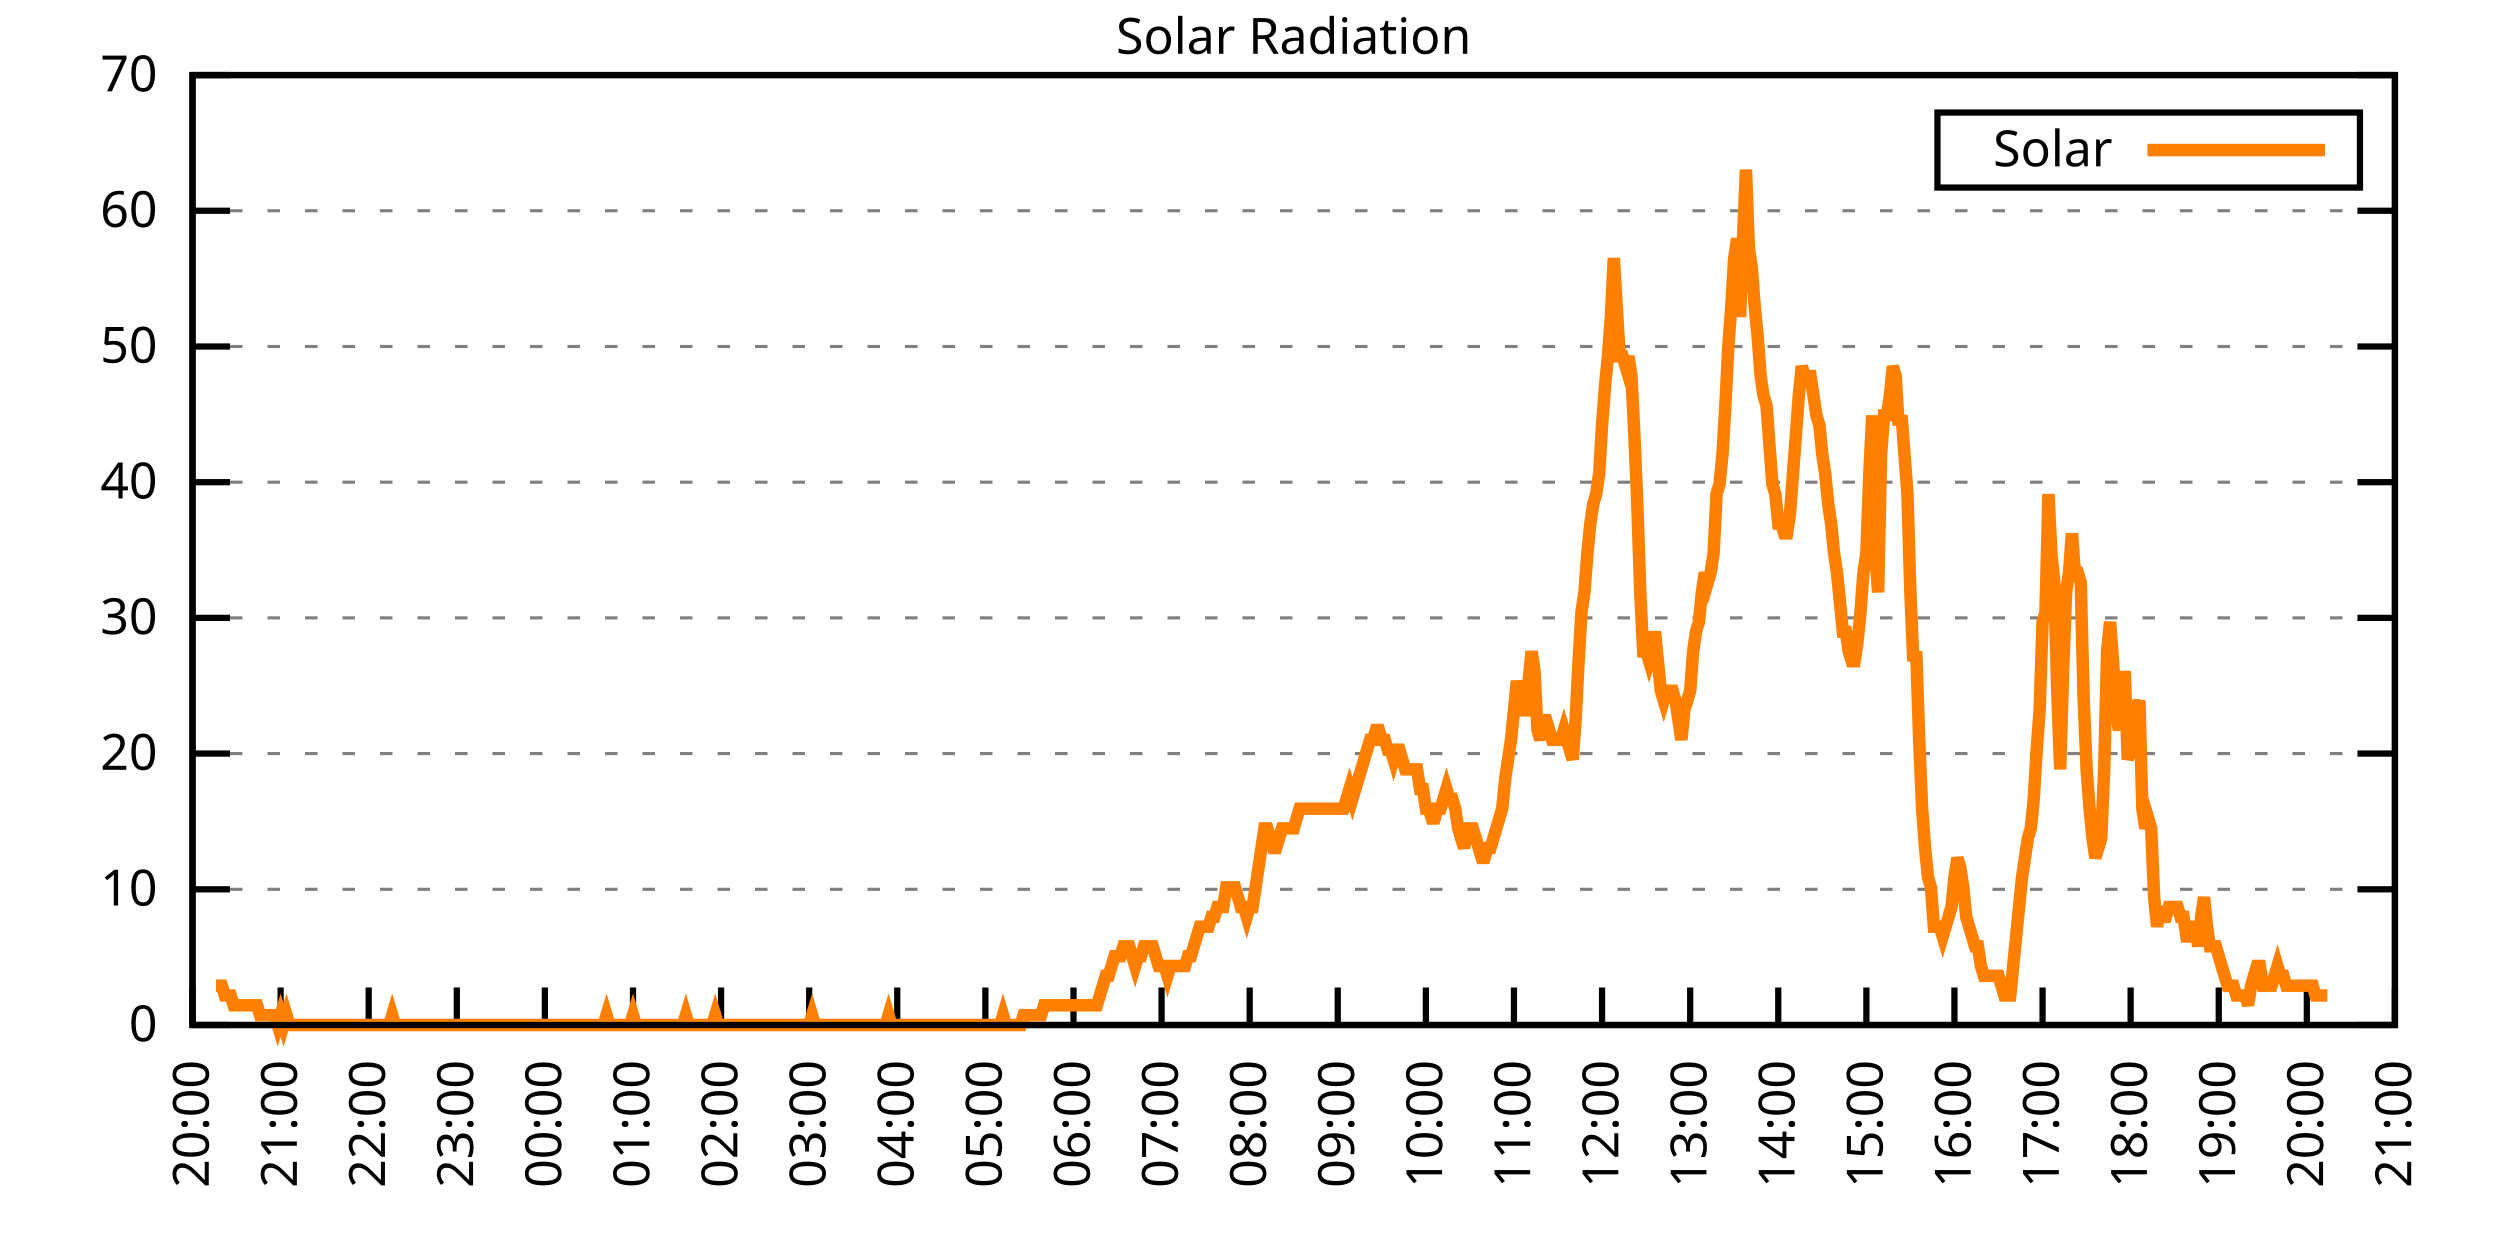
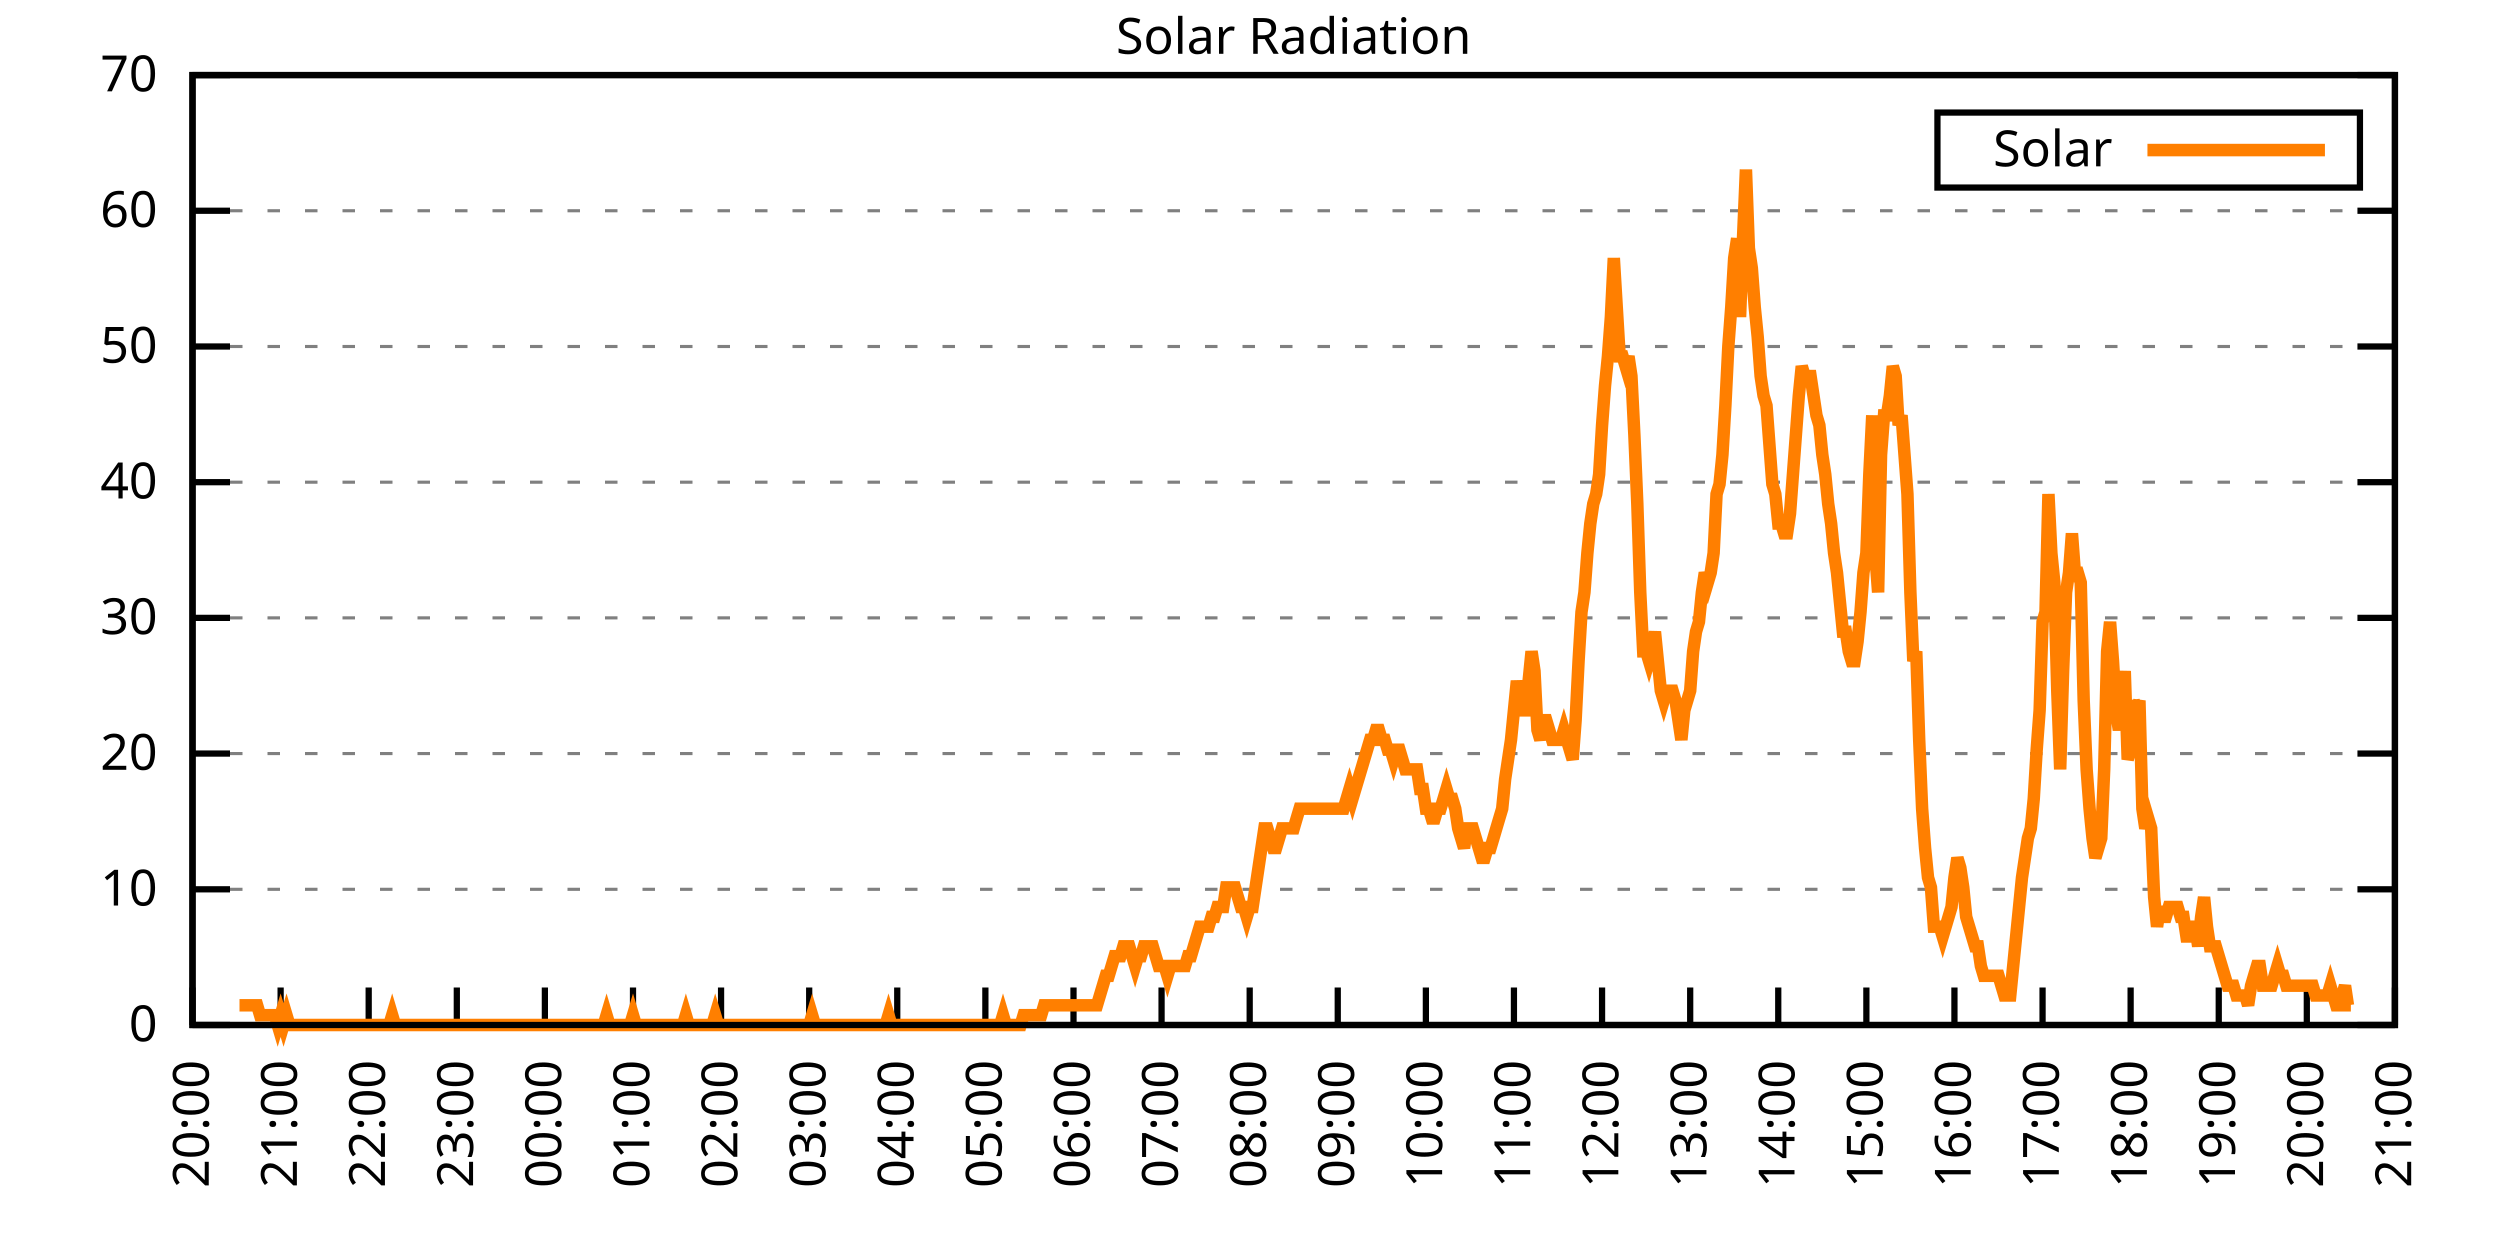
<svg xmlns="http://www.w3.org/2000/svg" xmlns:xlink="http://www.w3.org/1999/xlink" width="400" height="200" viewBox="0 0 400 200">
  <g id="gnuplot_canvas">
    <rect x="0" y="0" width="400" height="200" fill="none" />
    <defs>
      <circle id="gpDot" r="0.5" stroke-width="0.5" stroke="currentColor" />
      <path id="gpPt0" stroke-width="0.333" stroke="currentColor" d="M-1,0 h2 M0,-1 v2" />
      <path id="gpPt1" stroke-width="0.333" stroke="currentColor" d="M-1,-1 L1,1 M1,-1 L-1,1" />
      <path id="gpPt2" stroke-width="0.333" stroke="currentColor" d="M-1,0 L1,0 M0,-1 L0,1 M-1,-1 L1,1 M-1,1 L1,-1" />
      <rect id="gpPt3" stroke-width="0.333" stroke="currentColor" x="-1" y="-1" width="2" height="2" />
      <rect id="gpPt4" stroke-width="0.333" stroke="currentColor" fill="currentColor" x="-1" y="-1" width="2" height="2" />
      <circle id="gpPt5" stroke-width="0.333" stroke="currentColor" cx="0" cy="0" r="1" />
      <use xlink:href="#gpPt5" id="gpPt6" fill="currentColor" stroke="none" />
      <path id="gpPt7" stroke-width="0.333" stroke="currentColor" d="M0,-1.33 L-1.33,0.67 L1.33,0.67 z" />
      <use xlink:href="#gpPt7" id="gpPt8" fill="currentColor" stroke="none" />
      <use xlink:href="#gpPt7" id="gpPt9" stroke="currentColor" transform="rotate(180)" />
      <use xlink:href="#gpPt9" id="gpPt10" fill="currentColor" stroke="none" />
      <use xlink:href="#gpPt3" id="gpPt11" stroke="currentColor" transform="rotate(45)" />
      <use xlink:href="#gpPt11" id="gpPt12" fill="currentColor" stroke="none" />
      <path id="gpPt13" stroke-width="0.333" stroke="currentColor" d="M0,1.330 L1.265,0.411 L0.782,-1.067 L-0.782,-1.076 L-1.265,0.411 z" />
      <use xlink:href="#gpPt13" id="gpPt14" fill="currentColor" stroke="none" />
      <filter id="textbox" filterUnits="objectBoundingBox" x="0" y="0" height="1" width="1">
        <feFlood flood-color="white" flood-opacity="1" result="bgnd" />
        <feComposite in="SourceGraphic" in2="bgnd" operator="atop" />
      </filter>
      <filter id="greybox" filterUnits="objectBoundingBox" x="0" y="0" height="1" width="1">
        <feFlood flood-color="lightgrey" flood-opacity="1" result="grey" />
        <feComposite in="SourceGraphic" in2="grey" operator="atop" />
      </filter>
    </defs>
    <g fill="none" color="white" stroke="currentColor" stroke-width="1.00" stroke-linecap="butt" stroke-linejoin="miter">
</g>
    <g fill="none" color="black" stroke="currentColor" stroke-width="1.00" stroke-linecap="butt" stroke-linejoin="miter">
      <g stroke="none" shape-rendering="crispEdges">
        <polygon fill="rgb(255, 255, 255)" points="30.80,164.00 383.18,164.00 383.18,12.02 30.80,12.02 " />
      </g>
    </g>
    <g fill="none" color="black" stroke="currentColor" stroke-width="1.00" stroke-linecap="butt" stroke-linejoin="miter">
</g>
    <g fill="none" color="black" stroke="black" stroke-width="0.50" stroke-linecap="butt" stroke-linejoin="miter">
</g>
    <g fill="none" color="gray" stroke="currentColor" stroke-width="0.50" stroke-linecap="butt" stroke-linejoin="miter">
      <path stroke="gray" stroke-dasharray="2,4" class="gridline" d="M30.80,164.00 L383.19,164.00  " />
    </g>
    <g fill="none" color="gray" stroke="gray" stroke-width="1.00" stroke-linecap="butt" stroke-linejoin="miter">
</g>
    <g fill="none" color="black" stroke="currentColor" stroke-width="1.00" stroke-linecap="butt" stroke-linejoin="miter">
      <path stroke="black" d="M30.80,164.00 L36.80,164.00 M383.19,164.00 L377.19,164.00  " />
      <g transform="translate(25.20,166.60)" stroke="none" fill="black" font-family="Sans" font-size="8.00" text-anchor="end">
        <text>
          <tspan font-family="Sans"> 0</tspan>
        </text>
      </g>
    </g>
    <g fill="none" color="black" stroke="currentColor" stroke-width="1.00" stroke-linecap="butt" stroke-linejoin="miter">
</g>
    <g fill="none" color="black" stroke="black" stroke-width="0.50" stroke-linecap="butt" stroke-linejoin="miter">
</g>
    <g fill="none" color="gray" stroke="currentColor" stroke-width="0.50" stroke-linecap="butt" stroke-linejoin="miter">
      <path stroke="gray" stroke-dasharray="2,4" class="gridline" d="M30.80,142.29 L383.19,142.29  " />
    </g>
    <g fill="none" color="gray" stroke="gray" stroke-width="1.00" stroke-linecap="butt" stroke-linejoin="miter">
</g>
    <g fill="none" color="black" stroke="currentColor" stroke-width="1.00" stroke-linecap="butt" stroke-linejoin="miter">
      <path stroke="black" d="M30.80,142.29 L36.80,142.29 M383.19,142.29 L377.19,142.29  " />
      <g transform="translate(25.20,144.89)" stroke="none" fill="black" font-family="Sans" font-size="8.00" text-anchor="end">
        <text>
          <tspan font-family="Sans"> 10</tspan>
        </text>
      </g>
    </g>
    <g fill="none" color="black" stroke="currentColor" stroke-width="1.00" stroke-linecap="butt" stroke-linejoin="miter">
</g>
    <g fill="none" color="black" stroke="black" stroke-width="0.50" stroke-linecap="butt" stroke-linejoin="miter">
</g>
    <g fill="none" color="gray" stroke="currentColor" stroke-width="0.50" stroke-linecap="butt" stroke-linejoin="miter">
      <path stroke="gray" stroke-dasharray="2,4" class="gridline" d="M30.80,120.57 L383.19,120.57  " />
    </g>
    <g fill="none" color="gray" stroke="gray" stroke-width="1.00" stroke-linecap="butt" stroke-linejoin="miter">
</g>
    <g fill="none" color="black" stroke="currentColor" stroke-width="1.00" stroke-linecap="butt" stroke-linejoin="miter">
      <path stroke="black" d="M30.80,120.57 L36.80,120.57 M383.19,120.57 L377.19,120.57  " />
      <g transform="translate(25.20,123.17)" stroke="none" fill="black" font-family="Sans" font-size="8.00" text-anchor="end">
        <text>
          <tspan font-family="Sans"> 20</tspan>
        </text>
      </g>
    </g>
    <g fill="none" color="black" stroke="currentColor" stroke-width="1.00" stroke-linecap="butt" stroke-linejoin="miter">
</g>
    <g fill="none" color="black" stroke="black" stroke-width="0.50" stroke-linecap="butt" stroke-linejoin="miter">
</g>
    <g fill="none" color="gray" stroke="currentColor" stroke-width="0.50" stroke-linecap="butt" stroke-linejoin="miter">
      <path stroke="gray" stroke-dasharray="2,4" class="gridline" d="M30.80,98.86 L383.19,98.86  " />
    </g>
    <g fill="none" color="gray" stroke="gray" stroke-width="1.00" stroke-linecap="butt" stroke-linejoin="miter">
</g>
    <g fill="none" color="black" stroke="currentColor" stroke-width="1.00" stroke-linecap="butt" stroke-linejoin="miter">
      <path stroke="black" d="M30.80,98.86 L36.80,98.86 M383.19,98.86 L377.19,98.86  " />
      <g transform="translate(25.20,101.46)" stroke="none" fill="black" font-family="Sans" font-size="8.00" text-anchor="end">
        <text>
          <tspan font-family="Sans"> 30</tspan>
        </text>
      </g>
    </g>
    <g fill="none" color="black" stroke="currentColor" stroke-width="1.00" stroke-linecap="butt" stroke-linejoin="miter">
</g>
    <g fill="none" color="black" stroke="black" stroke-width="0.50" stroke-linecap="butt" stroke-linejoin="miter">
</g>
    <g fill="none" color="gray" stroke="currentColor" stroke-width="0.50" stroke-linecap="butt" stroke-linejoin="miter">
      <path stroke="gray" stroke-dasharray="2,4" class="gridline" d="M30.80,77.15 L383.19,77.15  " />
    </g>
    <g fill="none" color="gray" stroke="gray" stroke-width="1.00" stroke-linecap="butt" stroke-linejoin="miter">
</g>
    <g fill="none" color="black" stroke="currentColor" stroke-width="1.00" stroke-linecap="butt" stroke-linejoin="miter">
      <path stroke="black" d="M30.80,77.15 L36.80,77.15 M383.19,77.15 L377.19,77.15  " />
      <g transform="translate(25.20,79.75)" stroke="none" fill="black" font-family="Sans" font-size="8.00" text-anchor="end">
        <text>
          <tspan font-family="Sans"> 40</tspan>
        </text>
      </g>
    </g>
    <g fill="none" color="black" stroke="currentColor" stroke-width="1.00" stroke-linecap="butt" stroke-linejoin="miter">
</g>
    <g fill="none" color="black" stroke="black" stroke-width="0.50" stroke-linecap="butt" stroke-linejoin="miter">
</g>
    <g fill="none" color="gray" stroke="currentColor" stroke-width="0.50" stroke-linecap="butt" stroke-linejoin="miter">
      <path stroke="gray" stroke-dasharray="2,4" class="gridline" d="M30.80,55.44 L383.19,55.44  " />
    </g>
    <g fill="none" color="gray" stroke="gray" stroke-width="1.00" stroke-linecap="butt" stroke-linejoin="miter">
</g>
    <g fill="none" color="black" stroke="currentColor" stroke-width="1.00" stroke-linecap="butt" stroke-linejoin="miter">
      <path stroke="black" d="M30.80,55.44 L36.80,55.44 M383.19,55.44 L377.19,55.44  " />
      <g transform="translate(25.20,58.04)" stroke="none" fill="black" font-family="Sans" font-size="8.00" text-anchor="end">
        <text>
          <tspan font-family="Sans"> 50</tspan>
        </text>
      </g>
    </g>
    <g fill="none" color="black" stroke="currentColor" stroke-width="1.00" stroke-linecap="butt" stroke-linejoin="miter">
</g>
    <g fill="none" color="black" stroke="black" stroke-width="0.50" stroke-linecap="butt" stroke-linejoin="miter">
</g>
    <g fill="none" color="gray" stroke="currentColor" stroke-width="0.50" stroke-linecap="butt" stroke-linejoin="miter">
      <path stroke="gray" stroke-dasharray="2,4" class="gridline" d="M30.80,33.72 L383.19,33.72  " />
    </g>
    <g fill="none" color="gray" stroke="gray" stroke-width="1.00" stroke-linecap="butt" stroke-linejoin="miter">
</g>
    <g fill="none" color="black" stroke="currentColor" stroke-width="1.00" stroke-linecap="butt" stroke-linejoin="miter">
      <path stroke="black" d="M30.80,33.72 L36.80,33.72 M383.19,33.72 L377.19,33.72  " />
      <g transform="translate(25.20,36.32)" stroke="none" fill="black" font-family="Sans" font-size="8.00" text-anchor="end">
        <text>
          <tspan font-family="Sans"> 60</tspan>
        </text>
      </g>
    </g>
    <g fill="none" color="black" stroke="currentColor" stroke-width="1.00" stroke-linecap="butt" stroke-linejoin="miter">
</g>
    <g fill="none" color="black" stroke="black" stroke-width="0.50" stroke-linecap="butt" stroke-linejoin="miter">
</g>
    <g fill="none" color="gray" stroke="currentColor" stroke-width="0.50" stroke-linecap="butt" stroke-linejoin="miter">
      <path stroke="gray" stroke-dasharray="2,4" class="gridline" d="M30.80,12.01 L383.19,12.01  " />
    </g>
    <g fill="none" color="gray" stroke="gray" stroke-width="1.00" stroke-linecap="butt" stroke-linejoin="miter">
</g>
    <g fill="none" color="black" stroke="currentColor" stroke-width="1.00" stroke-linecap="butt" stroke-linejoin="miter">
      <path stroke="black" d="M30.80,12.01 L36.80,12.01 M383.19,12.01 L377.19,12.01  " />
      <g transform="translate(25.20,14.61)" stroke="none" fill="black" font-family="Sans" font-size="8.00" text-anchor="end">
        <text>
          <tspan font-family="Sans"> 70</tspan>
        </text>
      </g>
    </g>
    <g fill="none" color="black" stroke="currentColor" stroke-width="1.00" stroke-linecap="butt" stroke-linejoin="miter">
      <path stroke="black" d="M30.80,164.00 L30.80,158.00  " />
      <g transform="translate(33.40,169.60) rotate(270.00)" stroke="none" fill="black" font-family="Sans" font-size="8.00" text-anchor="end">
        <text>
          <tspan font-family="Sans">20:00</tspan>
        </text>
      </g>
    </g>
    <g fill="none" color="black" stroke="currentColor" stroke-width="1.00" stroke-linecap="butt" stroke-linejoin="miter">
      <path stroke="black" d="M44.90,164.00 L44.90,158.00  " />
      <g transform="translate(47.50,169.60) rotate(270.00)" stroke="none" fill="black" font-family="Sans" font-size="8.00" text-anchor="end">
        <text>
          <tspan font-family="Sans">21:00</tspan>
        </text>
      </g>
    </g>
    <g fill="none" color="black" stroke="currentColor" stroke-width="1.00" stroke-linecap="butt" stroke-linejoin="miter">
      <path stroke="black" d="M58.99,164.00 L58.99,158.00  " />
      <g transform="translate(61.59,169.60) rotate(270.00)" stroke="none" fill="black" font-family="Sans" font-size="8.00" text-anchor="end">
        <text>
          <tspan font-family="Sans">22:00</tspan>
        </text>
      </g>
    </g>
    <g fill="none" color="black" stroke="currentColor" stroke-width="1.00" stroke-linecap="butt" stroke-linejoin="miter">
      <path stroke="black" d="M73.09,164.00 L73.09,158.00  " />
      <g transform="translate(75.69,169.60) rotate(270.00)" stroke="none" fill="black" font-family="Sans" font-size="8.00" text-anchor="end">
        <text>
          <tspan font-family="Sans">23:00</tspan>
        </text>
      </g>
    </g>
    <g fill="none" color="black" stroke="currentColor" stroke-width="1.00" stroke-linecap="butt" stroke-linejoin="miter">
      <path stroke="black" d="M87.18,164.00 L87.18,158.00  " />
      <g transform="translate(89.78,169.60) rotate(270.00)" stroke="none" fill="black" font-family="Sans" font-size="8.00" text-anchor="end">
        <text>
          <tspan font-family="Sans">00:00</tspan>
        </text>
      </g>
    </g>
    <g fill="none" color="black" stroke="currentColor" stroke-width="1.00" stroke-linecap="butt" stroke-linejoin="miter">
      <path stroke="black" d="M101.28,164.00 L101.28,158.00  " />
      <g transform="translate(103.88,169.60) rotate(270.00)" stroke="none" fill="black" font-family="Sans" font-size="8.00" text-anchor="end">
        <text>
          <tspan font-family="Sans">01:00</tspan>
        </text>
      </g>
    </g>
    <g fill="none" color="black" stroke="currentColor" stroke-width="1.00" stroke-linecap="butt" stroke-linejoin="miter">
      <path stroke="black" d="M115.37,164.00 L115.37,158.00  " />
      <g transform="translate(117.97,169.60) rotate(270.00)" stroke="none" fill="black" font-family="Sans" font-size="8.00" text-anchor="end">
        <text>
          <tspan font-family="Sans">02:00</tspan>
        </text>
      </g>
    </g>
    <g fill="none" color="black" stroke="currentColor" stroke-width="1.00" stroke-linecap="butt" stroke-linejoin="miter">
      <path stroke="black" d="M129.47,164.00 L129.47,158.00  " />
      <g transform="translate(132.07,169.60) rotate(270.00)" stroke="none" fill="black" font-family="Sans" font-size="8.00" text-anchor="end">
        <text>
          <tspan font-family="Sans">03:00</tspan>
        </text>
      </g>
    </g>
    <g fill="none" color="black" stroke="currentColor" stroke-width="1.00" stroke-linecap="butt" stroke-linejoin="miter">
      <path stroke="black" d="M143.56,164.00 L143.56,158.00  " />
      <g transform="translate(146.16,169.60) rotate(270.00)" stroke="none" fill="black" font-family="Sans" font-size="8.00" text-anchor="end">
        <text>
          <tspan font-family="Sans">04:00</tspan>
        </text>
      </g>
    </g>
    <g fill="none" color="black" stroke="currentColor" stroke-width="1.00" stroke-linecap="butt" stroke-linejoin="miter">
      <path stroke="black" d="M157.66,164.00 L157.66,158.00  " />
      <g transform="translate(160.26,169.60) rotate(270.00)" stroke="none" fill="black" font-family="Sans" font-size="8.00" text-anchor="end">
        <text>
          <tspan font-family="Sans">05:00</tspan>
        </text>
      </g>
    </g>
    <g fill="none" color="black" stroke="currentColor" stroke-width="1.00" stroke-linecap="butt" stroke-linejoin="miter">
      <path stroke="black" d="M171.76,164.00 L171.76,158.00  " />
      <g transform="translate(174.36,169.60) rotate(270.00)" stroke="none" fill="black" font-family="Sans" font-size="8.00" text-anchor="end">
        <text>
          <tspan font-family="Sans">06:00</tspan>
        </text>
      </g>
    </g>
    <g fill="none" color="black" stroke="currentColor" stroke-width="1.00" stroke-linecap="butt" stroke-linejoin="miter">
      <path stroke="black" d="M185.85,164.00 L185.85,158.00  " />
      <g transform="translate(188.45,169.60) rotate(270.00)" stroke="none" fill="black" font-family="Sans" font-size="8.00" text-anchor="end">
        <text>
          <tspan font-family="Sans">07:00</tspan>
        </text>
      </g>
    </g>
    <g fill="none" color="black" stroke="currentColor" stroke-width="1.00" stroke-linecap="butt" stroke-linejoin="miter">
      <path stroke="black" d="M199.95,164.00 L199.95,158.00  " />
      <g transform="translate(202.55,169.60) rotate(270.00)" stroke="none" fill="black" font-family="Sans" font-size="8.00" text-anchor="end">
        <text>
          <tspan font-family="Sans">08:00</tspan>
        </text>
      </g>
    </g>
    <g fill="none" color="black" stroke="currentColor" stroke-width="1.00" stroke-linecap="butt" stroke-linejoin="miter">
      <path stroke="black" d="M214.04,164.00 L214.04,158.00  " />
      <g transform="translate(216.64,169.60) rotate(270.00)" stroke="none" fill="black" font-family="Sans" font-size="8.00" text-anchor="end">
        <text>
          <tspan font-family="Sans">09:00</tspan>
        </text>
      </g>
    </g>
    <g fill="none" color="black" stroke="currentColor" stroke-width="1.00" stroke-linecap="butt" stroke-linejoin="miter">
      <path stroke="black" d="M228.14,164.00 L228.14,158.00  " />
      <g transform="translate(230.74,169.60) rotate(270.00)" stroke="none" fill="black" font-family="Sans" font-size="8.00" text-anchor="end">
        <text>
          <tspan font-family="Sans">10:00</tspan>
        </text>
      </g>
    </g>
    <g fill="none" color="black" stroke="currentColor" stroke-width="1.00" stroke-linecap="butt" stroke-linejoin="miter">
      <path stroke="black" d="M242.23,164.00 L242.23,158.00  " />
      <g transform="translate(244.83,169.60) rotate(270.00)" stroke="none" fill="black" font-family="Sans" font-size="8.00" text-anchor="end">
        <text>
          <tspan font-family="Sans">11:00</tspan>
        </text>
      </g>
    </g>
    <g fill="none" color="black" stroke="currentColor" stroke-width="1.00" stroke-linecap="butt" stroke-linejoin="miter">
      <path stroke="black" d="M256.33,164.00 L256.33,158.00  " />
      <g transform="translate(258.93,169.60) rotate(270.00)" stroke="none" fill="black" font-family="Sans" font-size="8.00" text-anchor="end">
        <text>
          <tspan font-family="Sans">12:00</tspan>
        </text>
      </g>
    </g>
    <g fill="none" color="black" stroke="currentColor" stroke-width="1.00" stroke-linecap="butt" stroke-linejoin="miter">
      <path stroke="black" d="M270.43,164.00 L270.43,158.00  " />
      <g transform="translate(273.03,169.60) rotate(270.00)" stroke="none" fill="black" font-family="Sans" font-size="8.00" text-anchor="end">
        <text>
          <tspan font-family="Sans">13:00</tspan>
        </text>
      </g>
    </g>
    <g fill="none" color="black" stroke="currentColor" stroke-width="1.00" stroke-linecap="butt" stroke-linejoin="miter">
      <path stroke="black" d="M284.52,164.00 L284.52,158.00  " />
      <g transform="translate(287.12,169.60) rotate(270.00)" stroke="none" fill="black" font-family="Sans" font-size="8.00" text-anchor="end">
        <text>
          <tspan font-family="Sans">14:00</tspan>
        </text>
      </g>
    </g>
    <g fill="none" color="black" stroke="currentColor" stroke-width="1.00" stroke-linecap="butt" stroke-linejoin="miter">
      <path stroke="black" d="M298.62,164.00 L298.62,158.00  " />
      <g transform="translate(301.22,169.60) rotate(270.00)" stroke="none" fill="black" font-family="Sans" font-size="8.00" text-anchor="end">
        <text>
          <tspan font-family="Sans">15:00</tspan>
        </text>
      </g>
    </g>
    <g fill="none" color="black" stroke="currentColor" stroke-width="1.00" stroke-linecap="butt" stroke-linejoin="miter">
      <path stroke="black" d="M312.71,164.00 L312.71,158.00  " />
      <g transform="translate(315.31,169.60) rotate(270.00)" stroke="none" fill="black" font-family="Sans" font-size="8.00" text-anchor="end">
        <text>
          <tspan font-family="Sans">16:00</tspan>
        </text>
      </g>
    </g>
    <g fill="none" color="black" stroke="currentColor" stroke-width="1.00" stroke-linecap="butt" stroke-linejoin="miter">
      <path stroke="black" d="M326.81,164.00 L326.81,158.00  " />
      <g transform="translate(329.41,169.60) rotate(270.00)" stroke="none" fill="black" font-family="Sans" font-size="8.00" text-anchor="end">
        <text>
          <tspan font-family="Sans">17:00</tspan>
        </text>
      </g>
    </g>
    <g fill="none" color="black" stroke="currentColor" stroke-width="1.00" stroke-linecap="butt" stroke-linejoin="miter">
      <path stroke="black" d="M340.90,164.00 L340.90,158.00  " />
      <g transform="translate(343.50,169.60) rotate(270.00)" stroke="none" fill="black" font-family="Sans" font-size="8.00" text-anchor="end">
        <text>
          <tspan font-family="Sans">18:00</tspan>
        </text>
      </g>
    </g>
    <g fill="none" color="black" stroke="currentColor" stroke-width="1.00" stroke-linecap="butt" stroke-linejoin="miter">
      <path stroke="black" d="M355.00,164.00 L355.00,158.00  " />
      <g transform="translate(357.60,169.60) rotate(270.00)" stroke="none" fill="black" font-family="Sans" font-size="8.00" text-anchor="end">
        <text>
          <tspan font-family="Sans">19:00</tspan>
        </text>
      </g>
    </g>
    <g fill="none" color="black" stroke="currentColor" stroke-width="1.00" stroke-linecap="butt" stroke-linejoin="miter">
      <path stroke="black" d="M369.09,164.00 L369.09,158.00  " />
      <g transform="translate(371.69,169.60) rotate(270.00)" stroke="none" fill="black" font-family="Sans" font-size="8.00" text-anchor="end">
        <text>
          <tspan font-family="Sans">20:00</tspan>
        </text>
      </g>
    </g>
    <g fill="none" color="black" stroke="currentColor" stroke-width="1.00" stroke-linecap="butt" stroke-linejoin="miter">
      <path stroke="black" d="M383.19,164.00 L383.19,158.00  " />
      <g transform="translate(385.79,169.60) rotate(270.00)" stroke="none" fill="black" font-family="Sans" font-size="8.00" text-anchor="end">
        <text>
          <tspan font-family="Sans">21:00</tspan>
        </text>
      </g>
    </g>
    <g fill="none" color="black" stroke="currentColor" stroke-width="1.00" stroke-linecap="butt" stroke-linejoin="miter">
</g>
    <g fill="none" color="black" stroke="currentColor" stroke-width="1.00" stroke-linecap="butt" stroke-linejoin="miter">
      <path stroke="black" d="M30.80,12.01 L30.80,164.00 L383.19,164.00 L383.19,12.01 L30.80,12.01 Z  " />
    </g>
    <g fill="none" color="black" stroke="currentColor" stroke-width="1.00" stroke-linecap="butt" stroke-linejoin="miter">
</g>
    <g fill="none" color="black" stroke="currentColor" stroke-width="1.00" stroke-linecap="butt" stroke-linejoin="miter">
      <path stroke="black" d="M309.99,30.01 L309.99,18.01 L377.59,18.01 L377.59,30.01 L309.99,30.01 Z  " />
    </g>
    <g id="Solar_Radiation_plot_1">
      <g fill="none" color="white" stroke="black" stroke-width="2.00" stroke-linecap="butt" stroke-linejoin="miter">
</g>
      <g fill="none" color="black" stroke="currentColor" stroke-width="2.00" stroke-linecap="butt" stroke-linejoin="miter">
        <g transform="translate(337.99,26.61)" stroke="none" fill="black" font-family="Sans" font-size="8.00" text-anchor="end">
          <text>
            <tspan font-family="Sans">Solar</tspan>
          </text>
        </g>
      </g>
      <g fill="none" color="black" stroke="currentColor" stroke-width="2.00" stroke-linecap="butt" stroke-linejoin="miter">
-         <path stroke="rgb(255, 127,   0)" d="M343.59,24.01 L371.99,24.01 M34.56,157.71 L35.03,157.71 L35.50,157.71 L35.97,159.28 L36.44,159.28 L36.91,159.28   L37.38,160.85 L37.85,160.85 L38.32,160.85 L38.79,160.85 L39.26,160.85 L39.73,160.85 L40.20,160.85 L40.67,160.85   L41.14,160.85 L41.61,162.43 L42.08,162.43 L42.55,162.43 L43.02,162.43 L43.49,162.43 L43.96,162.43 L44.43,164.00   L44.90,162.43 L45.37,164.00 L45.84,162.43 L46.31,164.00 L46.78,164.00 L47.24,164.00 L47.71,164.00 L48.18,164.00   L48.65,164.00 L49.12,164.00 L49.59,164.00 L50.06,164.00 L50.53,164.00 L51.00,164.00 L51.47,164.00 L51.94,164.00   L52.41,164.00 L52.88,164.00 L53.35,164.00 L53.82,164.00 L54.29,164.00 L54.76,164.00 L55.23,164.00 L55.70,164.00   L56.17,164.00 L56.64,164.00 L57.11,164.00 L57.58,164.00 L58.05,164.00 L58.52,164.00 L58.99,164.00 L59.46,164.00   L59.93,164.00 L60.40,164.00 L60.87,164.00 L61.34,164.00 L61.81,164.00 L62.28,164.00 L62.75,162.43 L63.22,164.00   L63.69,164.00 L64.16,164.00 L64.63,164.00 L65.10,164.00 L65.57,164.00 L66.04,164.00 L66.51,164.00 L66.98,164.00   L67.45,164.00 L67.92,164.00 L68.39,164.00 L68.86,164.00 L69.33,164.00 L69.80,164.00 L70.27,164.00 L70.74,164.00   L71.21,164.00 L71.68,164.00 L72.15,164.00 L72.62,164.00 L73.09,164.00 L73.56,164.00 L74.03,164.00 L74.50,164.00   L74.97,164.00 L75.44,164.00 L75.91,164.00 L76.38,164.00 L76.85,164.00 L77.32,164.00 L77.79,164.00 L78.26,164.00   L78.73,164.00 L79.19,164.00 L79.66,164.00 L80.13,164.00 L80.60,164.00 L81.07,164.00 L81.54,164.00 L82.01,164.00   L82.48,164.00 L82.95,164.00 L83.42,164.00 L83.89,164.00 L84.36,164.00 L84.83,164.00 L85.30,164.00 L85.77,164.00   L86.24,164.00 L86.71,164.00 L87.18,164.00 L87.65,164.00 L88.12,164.00 L88.59,164.00 L89.06,164.00 L89.53,164.00   L90.00,164.00 L90.47,164.00 L90.94,164.00 L91.41,164.00 L91.88,164.00 L92.35,164.00 L92.82,164.00 L93.29,164.00   L93.76,164.00 L94.23,164.00 L94.70,164.00 L95.17,164.00 L95.64,164.00 L96.11,164.00 L96.58,164.00 L97.05,162.43   L97.52,164.00 L97.99,164.00 L98.46,164.00 L98.93,164.00 L99.40,164.00 L99.87,164.00 L100.34,164.00 L100.81,164.00   L101.28,162.43 L101.75,164.00 L102.22,164.00 L102.69,164.00 L103.16,164.00 L103.63,164.00 L104.10,164.00 L104.57,164.00   L105.04,164.00 L105.51,164.00 L105.98,164.00 L106.45,164.00 L106.92,164.00 L107.39,164.00 L107.86,164.00 L108.33,164.00   L108.80,164.00 L109.27,164.00 L109.74,162.43 L110.21,164.00 L110.68,164.00 L111.14,164.00 L111.61,164.00 L112.08,164.00   L112.55,164.00 L113.02,164.00 L113.49,164.00 L113.96,164.00 L114.43,162.43 L114.90,164.00 L115.37,164.00 L115.84,164.00   L116.31,164.00 L116.78,164.00 L117.25,164.00 L117.72,164.00 L118.19,164.00 L118.66,164.00 L119.13,164.00 L119.60,164.00   L120.07,164.00 L120.54,164.00 L121.01,164.00 L121.48,164.00 L121.95,164.00 L122.42,164.00 L122.89,164.00 L123.36,164.00   L123.83,164.00 L124.30,164.00 L124.77,164.00 L125.24,164.00 L125.71,164.00 L126.18,164.00 L126.65,164.00 L127.12,164.00   L127.59,164.00 L128.06,164.00 L128.53,164.00 L129.00,164.00 L129.47,164.00 L129.94,162.43 L130.41,164.00 L130.88,164.00   L131.35,164.00 L131.82,164.00 L132.29,164.00 L132.76,164.00 L133.23,164.00 L133.70,164.00 L134.17,164.00 L134.64,164.00   L135.11,164.00 L135.58,164.00 L136.05,164.00 L136.52,164.00 L136.99,164.00 L137.46,164.00 L137.93,164.00 L138.40,164.00   L138.87,164.00 L139.34,164.00 L139.81,164.00 L140.28,164.00 L140.75,164.00 L141.22,164.00 L141.69,164.00 L142.16,162.43   L142.63,164.00 L143.09,164.00 L143.56,164.00 L144.03,164.00 L144.50,164.00 L144.97,164.00 L145.44,164.00 L145.91,164.00   L146.38,164.00 L146.85,164.00 L147.32,164.00 L147.79,164.00 L148.26,164.00 L148.73,164.00 L149.20,164.00 L149.67,164.00   L150.14,164.00 L150.61,164.00 L151.08,164.00 L151.55,164.00 L152.02,164.00 L152.49,164.00 L152.96,164.00 L153.43,164.00   L153.90,164.00 L154.37,164.00 L154.84,164.00 L155.31,164.00 L155.78,164.00 L156.25,164.00 L156.72,164.00 L157.19,164.00   L157.66,164.00 L158.13,164.00 L158.60,164.00 L159.07,164.00 L159.54,164.00 L160.01,164.00 L160.48,162.43 L160.95,164.00   L161.42,164.00 L161.89,164.00 L162.36,164.00 L162.83,164.00 L163.30,164.00 L163.77,162.43 L164.24,162.43 L164.71,162.43   L165.18,162.43 L165.65,162.43 L166.12,162.43 L166.59,162.43 L167.06,160.85 L167.53,160.85 L168.00,160.85 L168.47,160.85   L168.94,160.85 L169.41,160.85 L169.88,160.85 L170.35,160.85 L170.82,160.85 L171.29,160.85 L171.76,160.85 L172.23,160.85   L172.70,160.85 L173.17,160.85 L173.64,160.85 L174.11,160.85 L174.58,160.85 L175.04,160.85 L175.51,160.85 L175.98,159.28   L176.45,157.71 L176.92,156.13 L177.39,156.13 L177.86,154.56 L178.33,152.99 L178.80,152.99 L179.27,152.99 L179.74,151.41   L180.21,151.41 L180.68,151.41 L181.15,152.99 L181.62,154.56 L182.09,152.99 L182.56,152.99 L183.03,151.41 L183.50,151.41   L183.97,151.41 L184.44,151.41 L184.91,152.99 L185.38,154.56 L185.85,154.56 L186.32,154.56 L186.79,156.13 L187.26,154.56   L187.73,154.56 L188.20,154.56 L188.67,154.56 L189.14,154.56 L189.61,154.56 L190.08,152.99 L190.55,152.99 L191.02,151.41   L191.49,149.84 L191.96,148.27 L192.43,148.27 L192.90,148.27 L193.37,148.27 L193.84,146.70 L194.31,146.70 L194.78,145.12   L195.25,145.12 L195.72,145.12 L196.19,141.98 L196.66,141.98 L197.13,141.98 L197.60,141.98 L198.07,143.55 L198.54,145.12   L199.01,145.12 L199.48,146.70 L199.95,145.12 L200.42,145.12 L200.89,141.98 L201.36,138.83 L201.83,135.68 L202.30,132.54   L202.77,132.54 L203.24,134.11 L203.71,135.68 L204.18,135.68 L204.65,134.11 L205.12,132.54 L205.59,132.54 L206.06,132.54   L206.53,132.54 L207.00,132.54 L207.46,130.96 L207.93,129.39 L208.40,129.39 L208.87,129.39 L209.34,129.39 L209.81,129.39   L210.28,129.39 L210.75,129.39 L211.22,129.39 L211.69,129.39 L212.16,129.39 L212.63,129.39 L213.10,129.39 L213.57,129.39   L214.04,129.39 L214.51,129.39 L214.98,129.39 L215.45,127.82 L215.92,126.24 L216.39,127.82 L216.86,126.24 L217.33,124.67   L217.80,123.10 L218.27,121.52 L218.74,119.95 L219.21,118.38 L219.68,118.38 L220.15,116.80 L220.62,116.80 L221.09,118.38   L221.56,118.38 L222.03,119.95 L222.50,119.95 L222.97,121.52 L223.44,119.95 L223.91,119.95 L224.38,121.52 L224.85,123.10   L225.32,123.10 L225.79,123.10 L226.26,123.10 L226.73,123.10 L227.20,126.24 L227.67,126.24 L228.14,129.39 L228.61,129.39   L229.08,130.96 L229.55,130.96 L230.02,129.39 L230.49,129.39 L230.96,127.82 L231.43,126.24 L231.90,127.82 L232.37,127.82   L232.84,129.39 L233.31,132.54 L233.78,134.11 L234.25,135.68 L234.72,132.54 L235.19,132.54 L235.66,132.54 L236.13,134.11   L236.60,135.68 L237.07,137.26 L237.54,137.26 L238.01,135.68 L238.48,135.68 L238.95,134.11 L239.41,132.54 L239.88,130.96   L240.35,129.39 L240.82,124.67 L241.29,121.52 L241.76,118.38 L242.23,113.66 L242.70,108.94 L243.17,112.09 L243.64,113.66   L244.11,113.66 L244.58,108.94 L245.05,104.22 L245.52,107.37 L245.99,116.80 L246.46,118.38 L246.93,115.23 L247.40,115.23   L247.87,116.80 L248.34,118.38 L248.81,118.38 L249.28,118.38 L249.75,118.38 L250.22,116.80 L250.69,118.38 L251.16,119.95   L251.63,121.52 L252.10,115.23 L252.57,105.79 L253.04,97.93 L253.51,94.78 L253.98,88.49 L254.45,83.77 L254.92,80.62   L255.39,79.05 L255.86,75.90 L256.33,68.04 L256.80,61.74 L257.27,57.02 L257.74,50.73 L258.21,41.29 L258.68,49.16   L259.15,57.02 L259.62,57.02 L260.09,58.60 L260.56,57.02 L261.03,60.17 L261.50,69.61 L261.97,80.62 L262.44,94.78   L262.91,104.22 L263.38,104.22 L263.85,105.79 L264.32,104.22 L264.79,101.07 L265.26,105.79 L265.73,110.51 L266.20,112.09   L266.67,110.51 L267.14,110.51 L267.61,110.51 L268.08,112.09 L268.55,115.23 L269.02,118.38 L269.49,113.66 L269.96,112.09   L270.43,110.51 L270.90,104.22 L271.36,101.07 L271.83,99.50 L272.30,94.78 L272.77,91.63 L273.24,93.21 L273.71,91.63   L274.18,88.49 L274.65,79.05 L275.12,77.48 L275.59,72.76 L276.06,64.89 L276.53,55.45 L277.00,49.16 L277.47,41.29   L277.94,38.15 L278.41,50.73 L278.88,38.15 L279.35,27.13 L279.82,39.72 L280.29,42.87 L280.76,49.16 L281.23,53.88   L281.70,60.17 L282.17,63.32 L282.64,64.89 L283.11,71.18 L283.58,77.48 L284.05,79.05 L284.52,83.77 L284.99,83.77   L285.46,85.34 L285.93,85.34 L286.40,82.19 L286.87,75.90 L287.34,69.61 L287.81,63.32 L288.28,58.60 L288.75,60.17   L289.22,60.17 L289.69,60.17 L290.16,63.32 L290.63,66.46 L291.10,68.04 L291.57,72.76 L292.04,75.90 L292.51,80.62   L292.98,83.77 L293.45,88.49 L293.92,91.63 L294.39,96.35 L294.86,101.07 L295.33,101.07 L295.80,104.22 L296.27,105.79   L296.74,105.79 L297.21,102.65 L297.68,97.93 L298.15,91.63 L298.62,88.49 L299.09,75.90 L299.56,66.46 L300.03,88.49   L300.50,94.78 L300.97,72.76 L301.44,66.46 L301.91,66.46 L302.38,63.32 L302.85,58.60 L303.31,60.17 L303.78,68.04   L304.25,66.46 L304.72,72.76 L305.19,79.05 L305.66,94.78 L306.13,105.79 L306.60,104.22 L307.07,118.38 L307.54,129.39   L308.01,135.68 L308.48,140.40 L308.95,141.98 L309.42,148.27 L309.89,148.27 L310.36,148.27 L310.83,149.84 L311.30,148.27   L311.77,146.70 L312.24,145.12 L312.71,140.40 L313.18,137.26 L313.65,138.83 L314.12,141.98 L314.59,146.70 L315.06,148.27   L315.53,149.84 L316.00,151.41 L316.47,151.41 L316.94,154.56 L317.41,156.13 L317.88,156.13 L318.35,156.13 L318.82,156.13   L319.29,156.13 L319.76,156.13 L320.23,157.71 L320.70,159.28 L321.17,159.28 L321.64,159.28 L322.11,154.56 L322.58,149.84   L323.05,145.12 L323.52,140.40 L323.99,137.26 L324.46,134.11 L324.93,132.54 L325.40,127.82 L325.87,119.95 L326.34,113.66   L326.81,99.50 L327.28,97.93 L327.75,79.05 L328.22,88.49 L328.69,93.21 L329.16,110.51 L329.63,123.10 L330.10,107.37   L330.57,94.78 L331.04,91.63 L331.51,85.34 L331.98,91.63 L332.45,91.63 L332.92,93.21 L333.39,112.09 L333.86,123.10   L334.33,129.39 L334.80,134.11 L335.26,137.26 L335.73,135.68 L336.20,134.11 L336.67,123.10 L337.14,104.22 L337.61,99.50   L338.08,105.79 L338.55,113.66 L339.02,116.80 L339.49,113.66 L339.96,107.37 L340.43,121.52 L340.90,119.95 L341.37,112.09   L341.84,113.66 L342.31,112.09 L342.78,129.39 L343.25,132.54 L343.72,130.96 L344.19,132.54 L344.66,143.55 L345.13,148.27   L345.60,145.12 L346.07,146.70 L346.54,146.70 L347.01,145.12 L347.48,145.12 L347.95,145.12 L348.42,145.12 L348.89,146.70   L349.36,146.70 L349.83,149.84 L350.30,149.84 L350.77,148.27 L351.24,148.27 L351.71,151.41 L352.18,146.70 L352.65,143.55   L353.12,148.27 L353.59,151.41 L354.06,151.41 L354.53,151.41 L355.00,152.99 L355.47,154.56 L355.94,156.13 L356.41,157.71   L356.88,157.71 L357.35,157.71 L357.82,159.28 L358.29,159.28 L358.76,159.28 L359.23,159.28 L359.70,160.85 L360.17,157.71   L360.64,156.13 L361.11,154.56 L361.58,154.56 L362.05,157.71 L362.52,157.71 L362.99,157.71 L363.46,157.71 L363.93,156.13   L364.40,154.56 L364.87,156.13 L365.34,156.13 L365.81,157.71 L366.28,157.71 L366.75,157.71 L367.21,157.71 L367.68,157.71   L368.15,157.71 L368.62,157.71 L369.09,157.71 L369.56,157.71 L370.03,157.71 L370.50,159.28 L370.97,159.28 L371.44,159.28   L371.91,159.28 L372.38,159.28  " />
+         <path stroke="rgb(255, 127,   0)" d="M343.59,24.01 L371.99,24.01 M38.32,160.85 L38.79,160.85 L39.26,160.85 L39.73,160.85 L40.20,160.85 L40.67,160.85   L41.14,160.85 L41.61,162.43 L42.08,162.43 L42.55,162.43 L43.02,162.43 L43.49,162.43 L43.96,162.43 L44.43,164.00   L44.90,162.43 L45.37,164.00 L45.84,162.43 L46.31,164.00 L46.78,164.00 L47.24,164.00 L47.71,164.00 L48.18,164.00   L48.65,164.00 L49.12,164.00 L49.59,164.00 L50.06,164.00 L50.53,164.00 L51.00,164.00 L51.47,164.00 L51.94,164.00   L52.41,164.00 L52.88,164.00 L53.35,164.00 L53.82,164.00 L54.29,164.00 L54.76,164.00 L55.23,164.00 L55.70,164.00   L56.17,164.00 L56.64,164.00 L57.11,164.00 L57.58,164.00 L58.05,164.00 L58.52,164.00 L58.99,164.00 L59.46,164.00   L59.93,164.00 L60.40,164.00 L60.87,164.00 L61.34,164.00 L61.81,164.00 L62.28,164.00 L62.75,162.43 L63.22,164.00   L63.69,164.00 L64.16,164.00 L64.63,164.00 L65.10,164.00 L65.57,164.00 L66.04,164.00 L66.51,164.00 L66.98,164.00   L67.45,164.00 L67.92,164.00 L68.39,164.00 L68.86,164.00 L69.33,164.00 L69.80,164.00 L70.27,164.00 L70.74,164.00   L71.21,164.00 L71.68,164.00 L72.15,164.00 L72.62,164.00 L73.09,164.00 L73.56,164.00 L74.03,164.00 L74.50,164.00   L74.97,164.00 L75.44,164.00 L75.91,164.00 L76.38,164.00 L76.85,164.00 L77.32,164.00 L77.79,164.00 L78.26,164.00   L78.73,164.00 L79.19,164.00 L79.66,164.00 L80.13,164.00 L80.60,164.00 L81.07,164.00 L81.54,164.00 L82.01,164.00   L82.48,164.00 L82.95,164.00 L83.42,164.00 L83.89,164.00 L84.36,164.00 L84.83,164.00 L85.30,164.00 L85.77,164.00   L86.24,164.00 L86.71,164.00 L87.18,164.00 L87.65,164.00 L88.12,164.00 L88.59,164.00 L89.06,164.00 L89.53,164.00   L90.00,164.00 L90.47,164.00 L90.94,164.00 L91.41,164.00 L91.88,164.00 L92.35,164.00 L92.82,164.00 L93.29,164.00   L93.76,164.00 L94.23,164.00 L94.70,164.00 L95.17,164.00 L95.64,164.00 L96.11,164.00 L96.58,164.00 L97.05,162.43   L97.52,164.00 L97.99,164.00 L98.46,164.00 L98.93,164.00 L99.40,164.00 L99.87,164.00 L100.34,164.00 L100.81,164.00   L101.28,162.43 L101.75,164.00 L102.22,164.00 L102.69,164.00 L103.16,164.00 L103.63,164.00 L104.10,164.00 L104.57,164.00   L105.04,164.00 L105.51,164.00 L105.98,164.00 L106.45,164.00 L106.92,164.00 L107.39,164.00 L107.86,164.00 L108.33,164.00   L108.80,164.00 L109.27,164.00 L109.74,162.43 L110.21,164.00 L110.68,164.00 L111.14,164.00 L111.61,164.00 L112.08,164.00   L112.55,164.00 L113.02,164.00 L113.49,164.00 L113.96,164.00 L114.43,162.43 L114.90,164.00 L115.37,164.00 L115.84,164.00   L116.31,164.00 L116.78,164.00 L117.25,164.00 L117.72,164.00 L118.19,164.00 L118.66,164.00 L119.13,164.00 L119.60,164.00   L120.07,164.00 L120.54,164.00 L121.01,164.00 L121.48,164.00 L121.95,164.00 L122.42,164.00 L122.89,164.00 L123.36,164.00   L123.83,164.00 L124.30,164.00 L124.77,164.00 L125.24,164.00 L125.71,164.00 L126.18,164.00 L126.65,164.00 L127.12,164.00   L127.59,164.00 L128.06,164.00 L128.53,164.00 L129.00,164.00 L129.47,164.00 L129.94,162.43 L130.41,164.00 L130.88,164.00   L131.35,164.00 L131.82,164.00 L132.29,164.00 L132.76,164.00 L133.23,164.00 L133.70,164.00 L134.17,164.00 L134.64,164.00   L135.11,164.00 L135.58,164.00 L136.05,164.00 L136.52,164.00 L136.99,164.00 L137.46,164.00 L137.93,164.00 L138.40,164.00   L138.87,164.00 L139.34,164.00 L139.81,164.00 L140.28,164.00 L140.75,164.00 L141.22,164.00 L141.69,164.00 L142.16,162.43   L142.63,164.00 L143.09,164.00 L143.56,164.00 L144.03,164.00 L144.50,164.00 L144.97,164.00 L145.44,164.00 L145.91,164.00   L146.38,164.00 L146.85,164.00 L147.32,164.00 L147.79,164.00 L148.26,164.00 L148.73,164.00 L149.20,164.00 L149.67,164.00   L150.14,164.00 L150.61,164.00 L151.08,164.00 L151.55,164.00 L152.02,164.00 L152.49,164.00 L152.96,164.00 L153.43,164.00   L153.90,164.00 L154.37,164.00 L154.84,164.00 L155.31,164.00 L155.78,164.00 L156.25,164.00 L156.72,164.00 L157.19,164.00   L157.66,164.00 L158.13,164.00 L158.60,164.00 L159.07,164.00 L159.54,164.00 L160.01,164.00 L160.48,162.43 L160.95,164.00   L161.42,164.00 L161.89,164.00 L162.36,164.00 L162.83,164.00 L163.30,164.00 L163.77,162.43 L164.24,162.43 L164.71,162.43   L165.18,162.43 L165.65,162.43 L166.12,162.43 L166.59,162.43 L167.06,160.85 L167.53,160.85 L168.00,160.85 L168.47,160.85   L168.94,160.85 L169.41,160.85 L169.88,160.85 L170.35,160.85 L170.82,160.85 L171.29,160.85 L171.76,160.85 L172.23,160.85   L172.70,160.85 L173.17,160.85 L173.64,160.85 L174.11,160.85 L174.58,160.85 L175.04,160.85 L175.51,160.85 L175.98,159.28   L176.45,157.71 L176.92,156.13 L177.39,156.13 L177.86,154.56 L178.33,152.99 L178.80,152.99 L179.27,152.99 L179.74,151.41   L180.21,151.41 L180.68,151.41 L181.15,152.99 L181.62,154.56 L182.09,152.99 L182.56,152.99 L183.03,151.41 L183.50,151.41   L183.97,151.41 L184.44,151.41 L184.91,152.99 L185.38,154.56 L185.85,154.56 L186.32,154.56 L186.79,156.13 L187.26,154.56   L187.73,154.56 L188.20,154.56 L188.67,154.56 L189.14,154.56 L189.61,154.56 L190.08,152.99 L190.55,152.99 L191.02,151.41   L191.49,149.84 L191.96,148.27 L192.43,148.27 L192.90,148.27 L193.37,148.27 L193.84,146.70 L194.31,146.70 L194.78,145.12   L195.25,145.12 L195.72,145.12 L196.19,141.98 L196.66,141.98 L197.13,141.98 L197.60,141.98 L198.07,143.55 L198.54,145.12   L199.01,145.12 L199.48,146.70 L199.95,145.12 L200.42,145.12 L200.89,141.98 L201.36,138.83 L201.83,135.68 L202.30,132.54   L202.77,132.54 L203.24,134.11 L203.71,135.68 L204.18,135.68 L204.65,134.11 L205.12,132.54 L205.59,132.54 L206.06,132.54   L206.53,132.54 L207.00,132.54 L207.46,130.96 L207.93,129.39 L208.40,129.39 L208.87,129.39 L209.34,129.39 L209.81,129.39   L210.28,129.39 L210.75,129.39 L211.22,129.39 L211.69,129.39 L212.16,129.39 L212.63,129.39 L213.10,129.39 L213.57,129.39   L214.04,129.39 L214.51,129.39 L214.98,129.39 L215.45,127.82 L215.92,126.24 L216.39,127.82 L216.86,126.24 L217.33,124.67   L217.80,123.10 L218.27,121.52 L218.74,119.95 L219.21,118.38 L219.68,118.38 L220.15,116.80 L220.62,116.80 L221.09,118.38   L221.56,118.38 L222.03,119.95 L222.50,119.95 L222.97,121.52 L223.44,119.95 L223.91,119.95 L224.38,121.52 L224.85,123.10   L225.32,123.10 L225.79,123.10 L226.26,123.10 L226.73,123.10 L227.20,126.24 L227.67,126.24 L228.14,129.39 L228.61,129.39   L229.08,130.96 L229.55,130.96 L230.02,129.39 L230.49,129.39 L230.96,127.82 L231.43,126.24 L231.90,127.82 L232.37,127.82   L232.84,129.39 L233.31,132.54 L233.78,134.11 L234.25,135.68 L234.72,132.54 L235.19,132.54 L235.66,132.54 L236.13,134.11   L236.60,135.68 L237.07,137.26 L237.54,137.26 L238.01,135.68 L238.48,135.68 L238.95,134.11 L239.41,132.54 L239.88,130.96   L240.35,129.39 L240.82,124.67 L241.29,121.52 L241.76,118.38 L242.23,113.66 L242.70,108.94 L243.17,112.09 L243.64,113.66   L244.11,113.66 L244.58,108.94 L245.05,104.22 L245.52,107.37 L245.99,116.80 L246.46,118.38 L246.93,115.23 L247.40,115.23   L247.87,116.80 L248.34,118.38 L248.81,118.38 L249.28,118.38 L249.75,118.38 L250.22,116.80 L250.69,118.38 L251.16,119.95   L251.63,121.52 L252.10,115.23 L252.57,105.79 L253.04,97.93 L253.51,94.78 L253.98,88.49 L254.45,83.77 L254.92,80.62   L255.39,79.05 L255.86,75.90 L256.33,68.04 L256.80,61.74 L257.27,57.02 L257.74,50.73 L258.21,41.29 L258.68,49.16   L259.15,57.02 L259.62,57.02 L260.09,58.60 L260.56,57.02 L261.03,60.17 L261.50,69.61 L261.97,80.62 L262.44,94.78   L262.91,104.22 L263.38,104.22 L263.85,105.79 L264.32,104.22 L264.79,101.07 L265.26,105.79 L265.73,110.51 L266.20,112.09   L266.67,110.51 L267.14,110.51 L267.61,110.51 L268.08,112.09 L268.55,115.23 L269.02,118.38 L269.49,113.66 L269.96,112.09   L270.43,110.51 L270.90,104.22 L271.36,101.07 L271.83,99.50 L272.30,94.78 L272.77,91.63 L273.24,93.21 L273.71,91.63   L274.18,88.49 L274.65,79.05 L275.12,77.48 L275.59,72.76 L276.06,64.89 L276.53,55.45 L277.00,49.16 L277.47,41.29   L277.94,38.15 L278.41,50.73 L278.88,38.15 L279.35,27.13 L279.82,39.72 L280.29,42.87 L280.76,49.16 L281.23,53.88   L281.70,60.17 L282.17,63.32 L282.64,64.89 L283.11,71.18 L283.58,77.48 L284.05,79.05 L284.52,83.77 L284.99,83.77   L285.46,85.34 L285.93,85.34 L286.40,82.19 L286.87,75.90 L287.34,69.61 L287.81,63.32 L288.28,58.60 L288.75,60.17   L289.22,60.17 L289.69,60.17 L290.16,63.32 L290.63,66.46 L291.10,68.04 L291.57,72.76 L292.04,75.90 L292.51,80.62   L292.98,83.77 L293.45,88.49 L293.92,91.63 L294.39,96.35 L294.86,101.07 L295.33,101.07 L295.80,104.22 L296.27,105.79   L296.74,105.79 L297.21,102.65 L297.68,97.93 L298.15,91.63 L298.62,88.49 L299.09,75.90 L299.56,66.46 L300.03,88.49   L300.50,94.78 L300.97,72.76 L301.44,66.46 L301.91,66.46 L302.38,63.32 L302.85,58.60 L303.31,60.17 L303.78,68.04   L304.25,66.46 L304.72,72.76 L305.19,79.05 L305.66,94.78 L306.13,105.79 L306.60,104.22 L307.07,118.38 L307.54,129.39   L308.01,135.68 L308.48,140.40 L308.95,141.98 L309.42,148.27 L309.89,148.27 L310.36,148.27 L310.83,149.84 L311.30,148.27   L311.77,146.70 L312.24,145.12 L312.71,140.40 L313.18,137.26 L313.65,138.83 L314.12,141.98 L314.59,146.70 L315.06,148.27   L315.53,149.84 L316.00,151.41 L316.47,151.41 L316.94,154.56 L317.41,156.13 L317.88,156.13 L318.35,156.13 L318.82,156.13   L319.29,156.13 L319.76,156.13 L320.23,157.71 L320.70,159.28 L321.17,159.28 L321.64,159.28 L322.11,154.56 L322.58,149.84   L323.05,145.12 L323.52,140.40 L323.99,137.26 L324.46,134.11 L324.93,132.54 L325.40,127.82 L325.87,119.95 L326.34,113.66   L326.81,99.50 L327.28,97.93 L327.75,79.05 L328.22,88.49 L328.69,93.21 L329.16,110.51 L329.63,123.10 L330.10,107.37   L330.57,94.78 L331.04,91.63 L331.51,85.34 L331.98,91.63 L332.45,91.63 L332.92,93.21 L333.39,112.09 L333.86,123.10   L334.33,129.39 L334.80,134.11 L335.26,137.26 L335.73,135.68 L336.20,134.11 L336.67,123.10 L337.14,104.22 L337.61,99.50   L338.08,105.79 L338.55,113.66 L339.02,116.80 L339.49,113.66 L339.96,107.37 L340.43,121.52 L340.90,119.95 L341.37,112.09   L341.84,113.66 L342.31,112.09 L342.78,129.39 L343.25,132.54 L343.72,130.96 L344.19,132.54 L344.66,143.55 L345.13,148.27   L345.60,145.12 L346.07,146.70 L346.54,146.70 L347.01,145.12 L347.48,145.12 L347.95,145.12 L348.42,145.12 L348.89,146.70   L349.36,146.70 L349.83,149.84 L350.30,149.84 L350.77,148.27 L351.24,148.27 L351.71,151.41 L352.18,146.70 L352.65,143.55   L353.12,148.27 L353.59,151.41 L354.06,151.41 L354.53,151.41 L355.00,152.99 L355.47,154.56 L355.94,156.13 L356.41,157.71   L356.88,157.71 L357.35,157.71 L357.82,159.28 L358.29,159.28 L358.76,159.28 L359.23,159.28 L359.70,160.85 L360.17,157.71   L360.64,156.13 L361.11,154.56 L361.58,154.56 L362.05,157.71 L362.52,157.71 L362.99,157.71 L363.46,157.71 L363.93,156.13   L364.40,154.56 L364.87,156.13 L365.34,156.13 L365.81,157.71 L366.28,157.71 L366.75,157.71 L367.21,157.71 L367.68,157.71   L368.15,157.71 L368.62,157.71 L369.09,157.71 L369.56,157.71 L370.03,157.71 L370.50,159.28 L370.97,159.28 L371.44,159.28   L371.91,159.28 L372.38,159.28 L372.85,157.71 L373.32,159.28 L373.79,160.85 L374.26,160.85 L374.73,159.28 L375.20,157.71   L375.67,160.85 L376.14,160.85  " />
      </g>
    </g>
    <g fill="none" color="black" stroke="currentColor" stroke-width="2.00" stroke-linecap="butt" stroke-linejoin="miter">
</g>
    <g fill="none" color="black" stroke="black" stroke-width="1.00" stroke-linecap="butt" stroke-linejoin="miter">
</g>
    <g fill="none" color="black" stroke="currentColor" stroke-width="1.00" stroke-linecap="butt" stroke-linejoin="miter">
      <path stroke="black" d="M30.80,12.01 L30.80,164.00 L383.19,164.00 L383.19,12.01 L30.80,12.01 Z  " />
      <g transform="translate(6.80,88.01) rotate(270.00)" stroke="none" fill="black" font-family="Sans" font-size="8.00" text-anchor="middle">
        <text />
      </g>
    </g>
    <g fill="none" color="black" stroke="currentColor" stroke-width="1.00" stroke-linecap="butt" stroke-linejoin="miter">
</g>
    <g fill="none" color="black" stroke="currentColor" stroke-width="1.00" stroke-linecap="butt" stroke-linejoin="miter">
      <g transform="translate(206.99,8.61)" stroke="none" fill="black" font-family="Sans" font-size="8.00" text-anchor="middle">
        <text>
          <tspan font-family="Sans">Solar Radiation</tspan>
        </text>
      </g>
    </g>
    <g fill="none" color="black" stroke="currentColor" stroke-width="1.00" stroke-linecap="butt" stroke-linejoin="miter">
</g>
  </g>
</svg>
